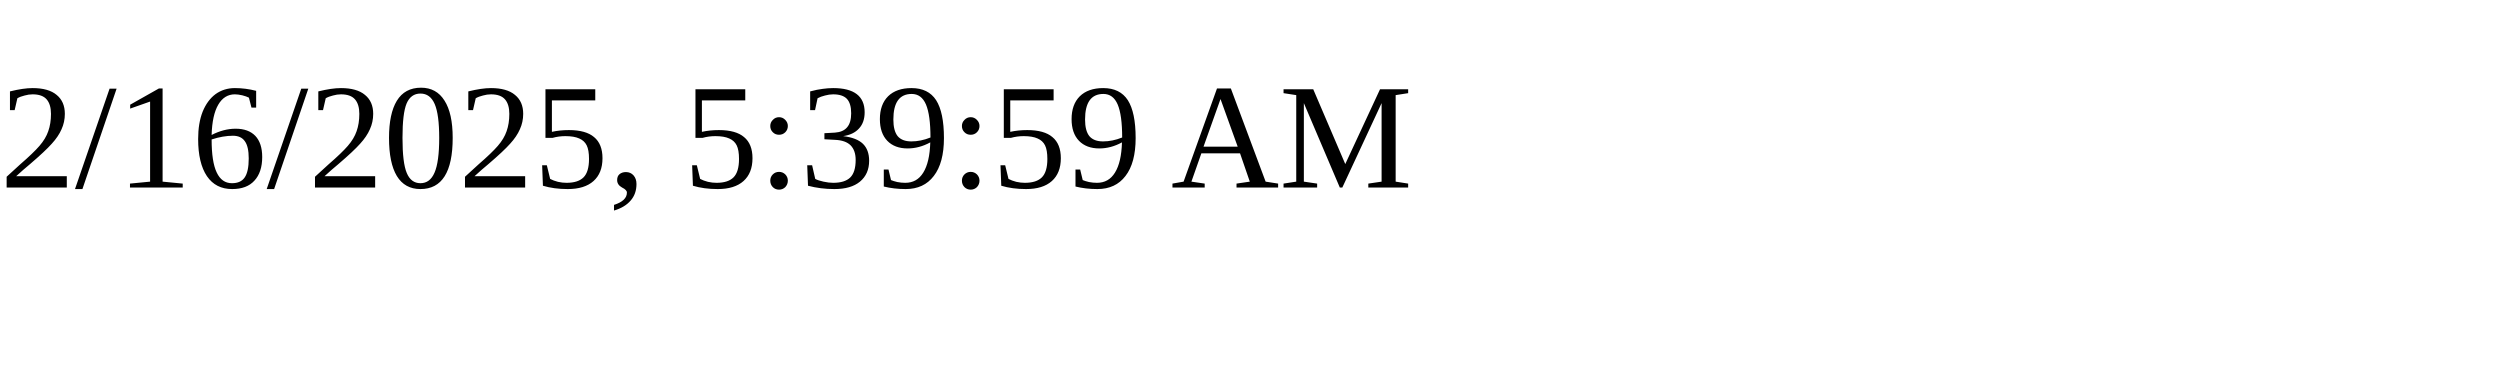
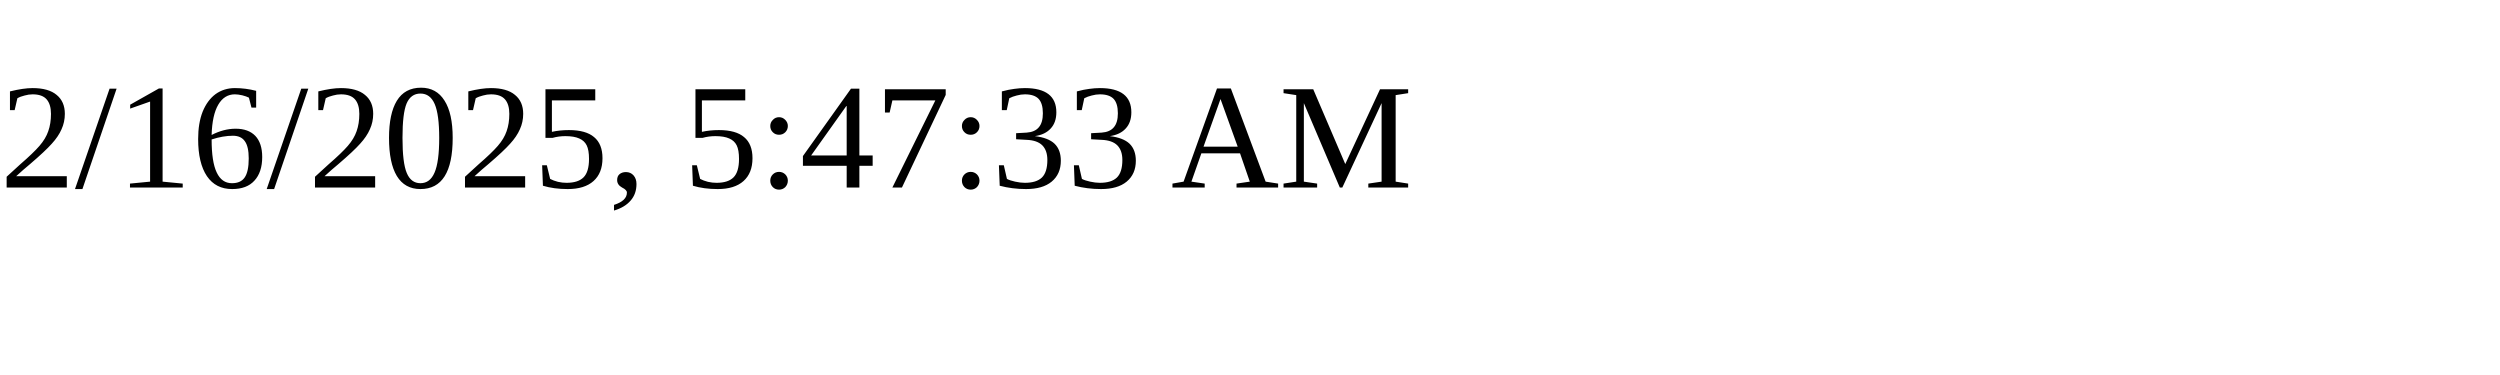
<svg xmlns="http://www.w3.org/2000/svg" height="30" width="200">
-   <text x="0" y="15">2/16/2025, 5:39:59 AM</text>
+   <text x="0" y="15">2/16/2025, 5:47:33 AM</text>
</svg>
